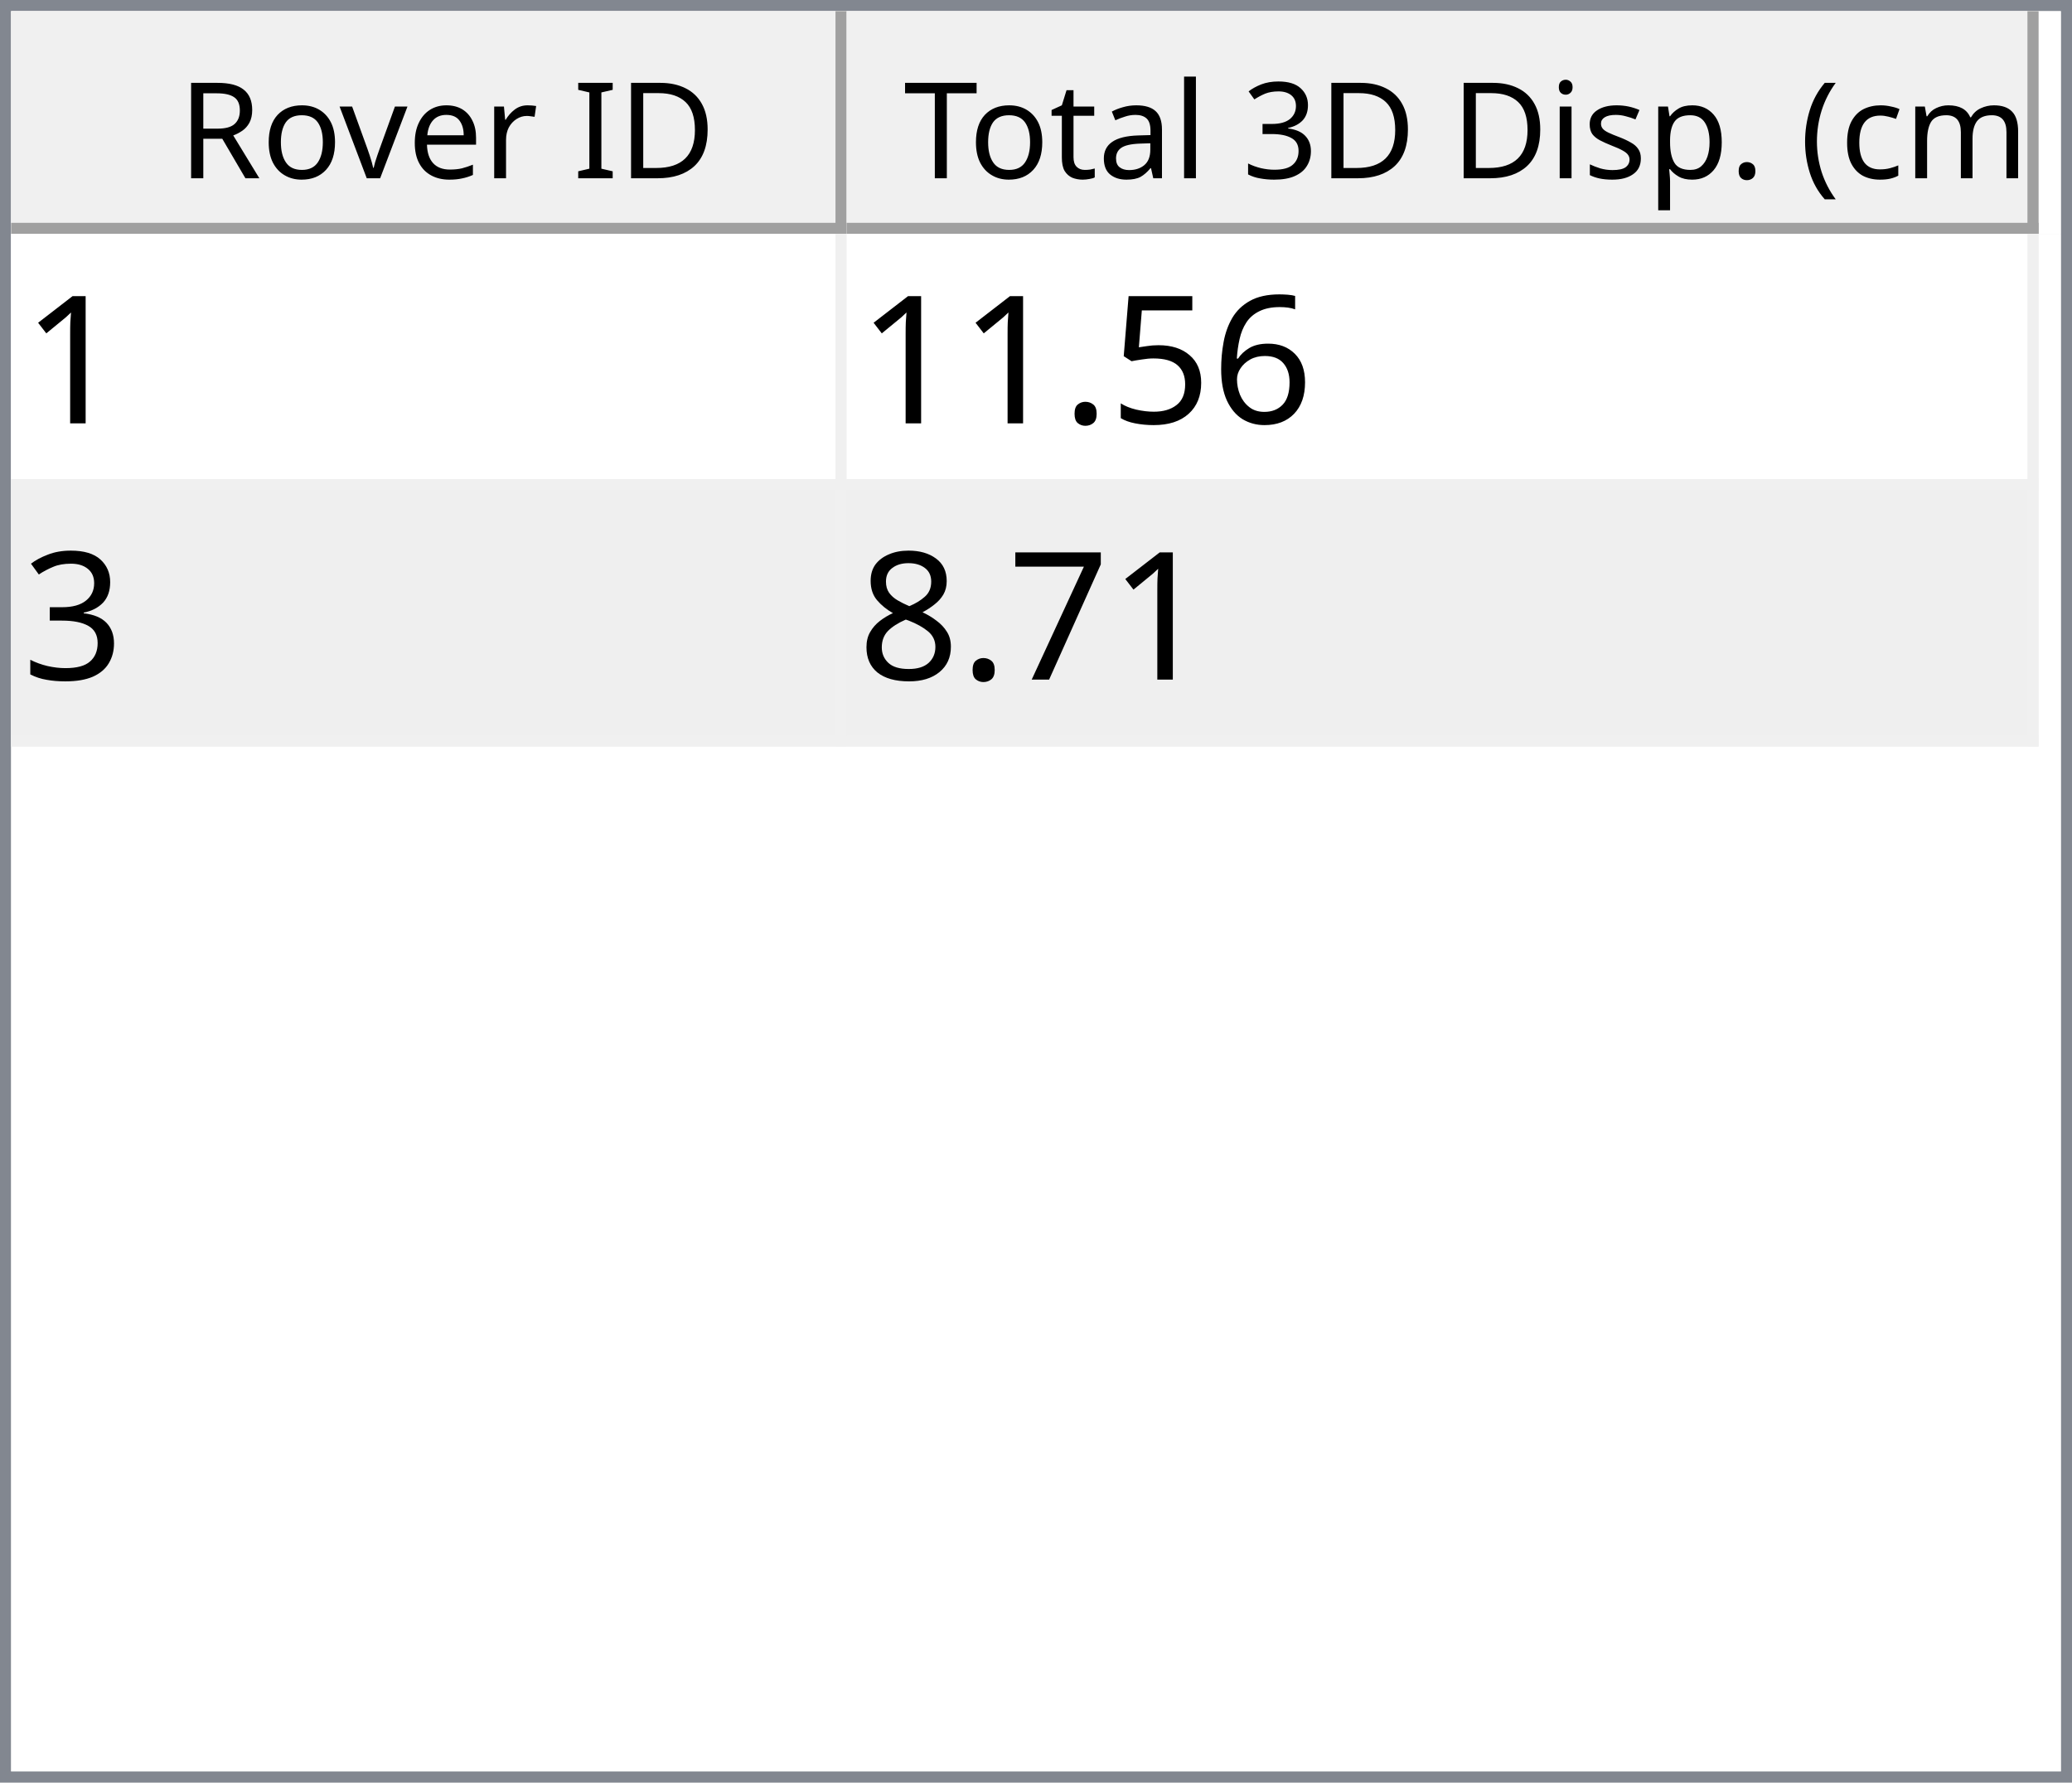
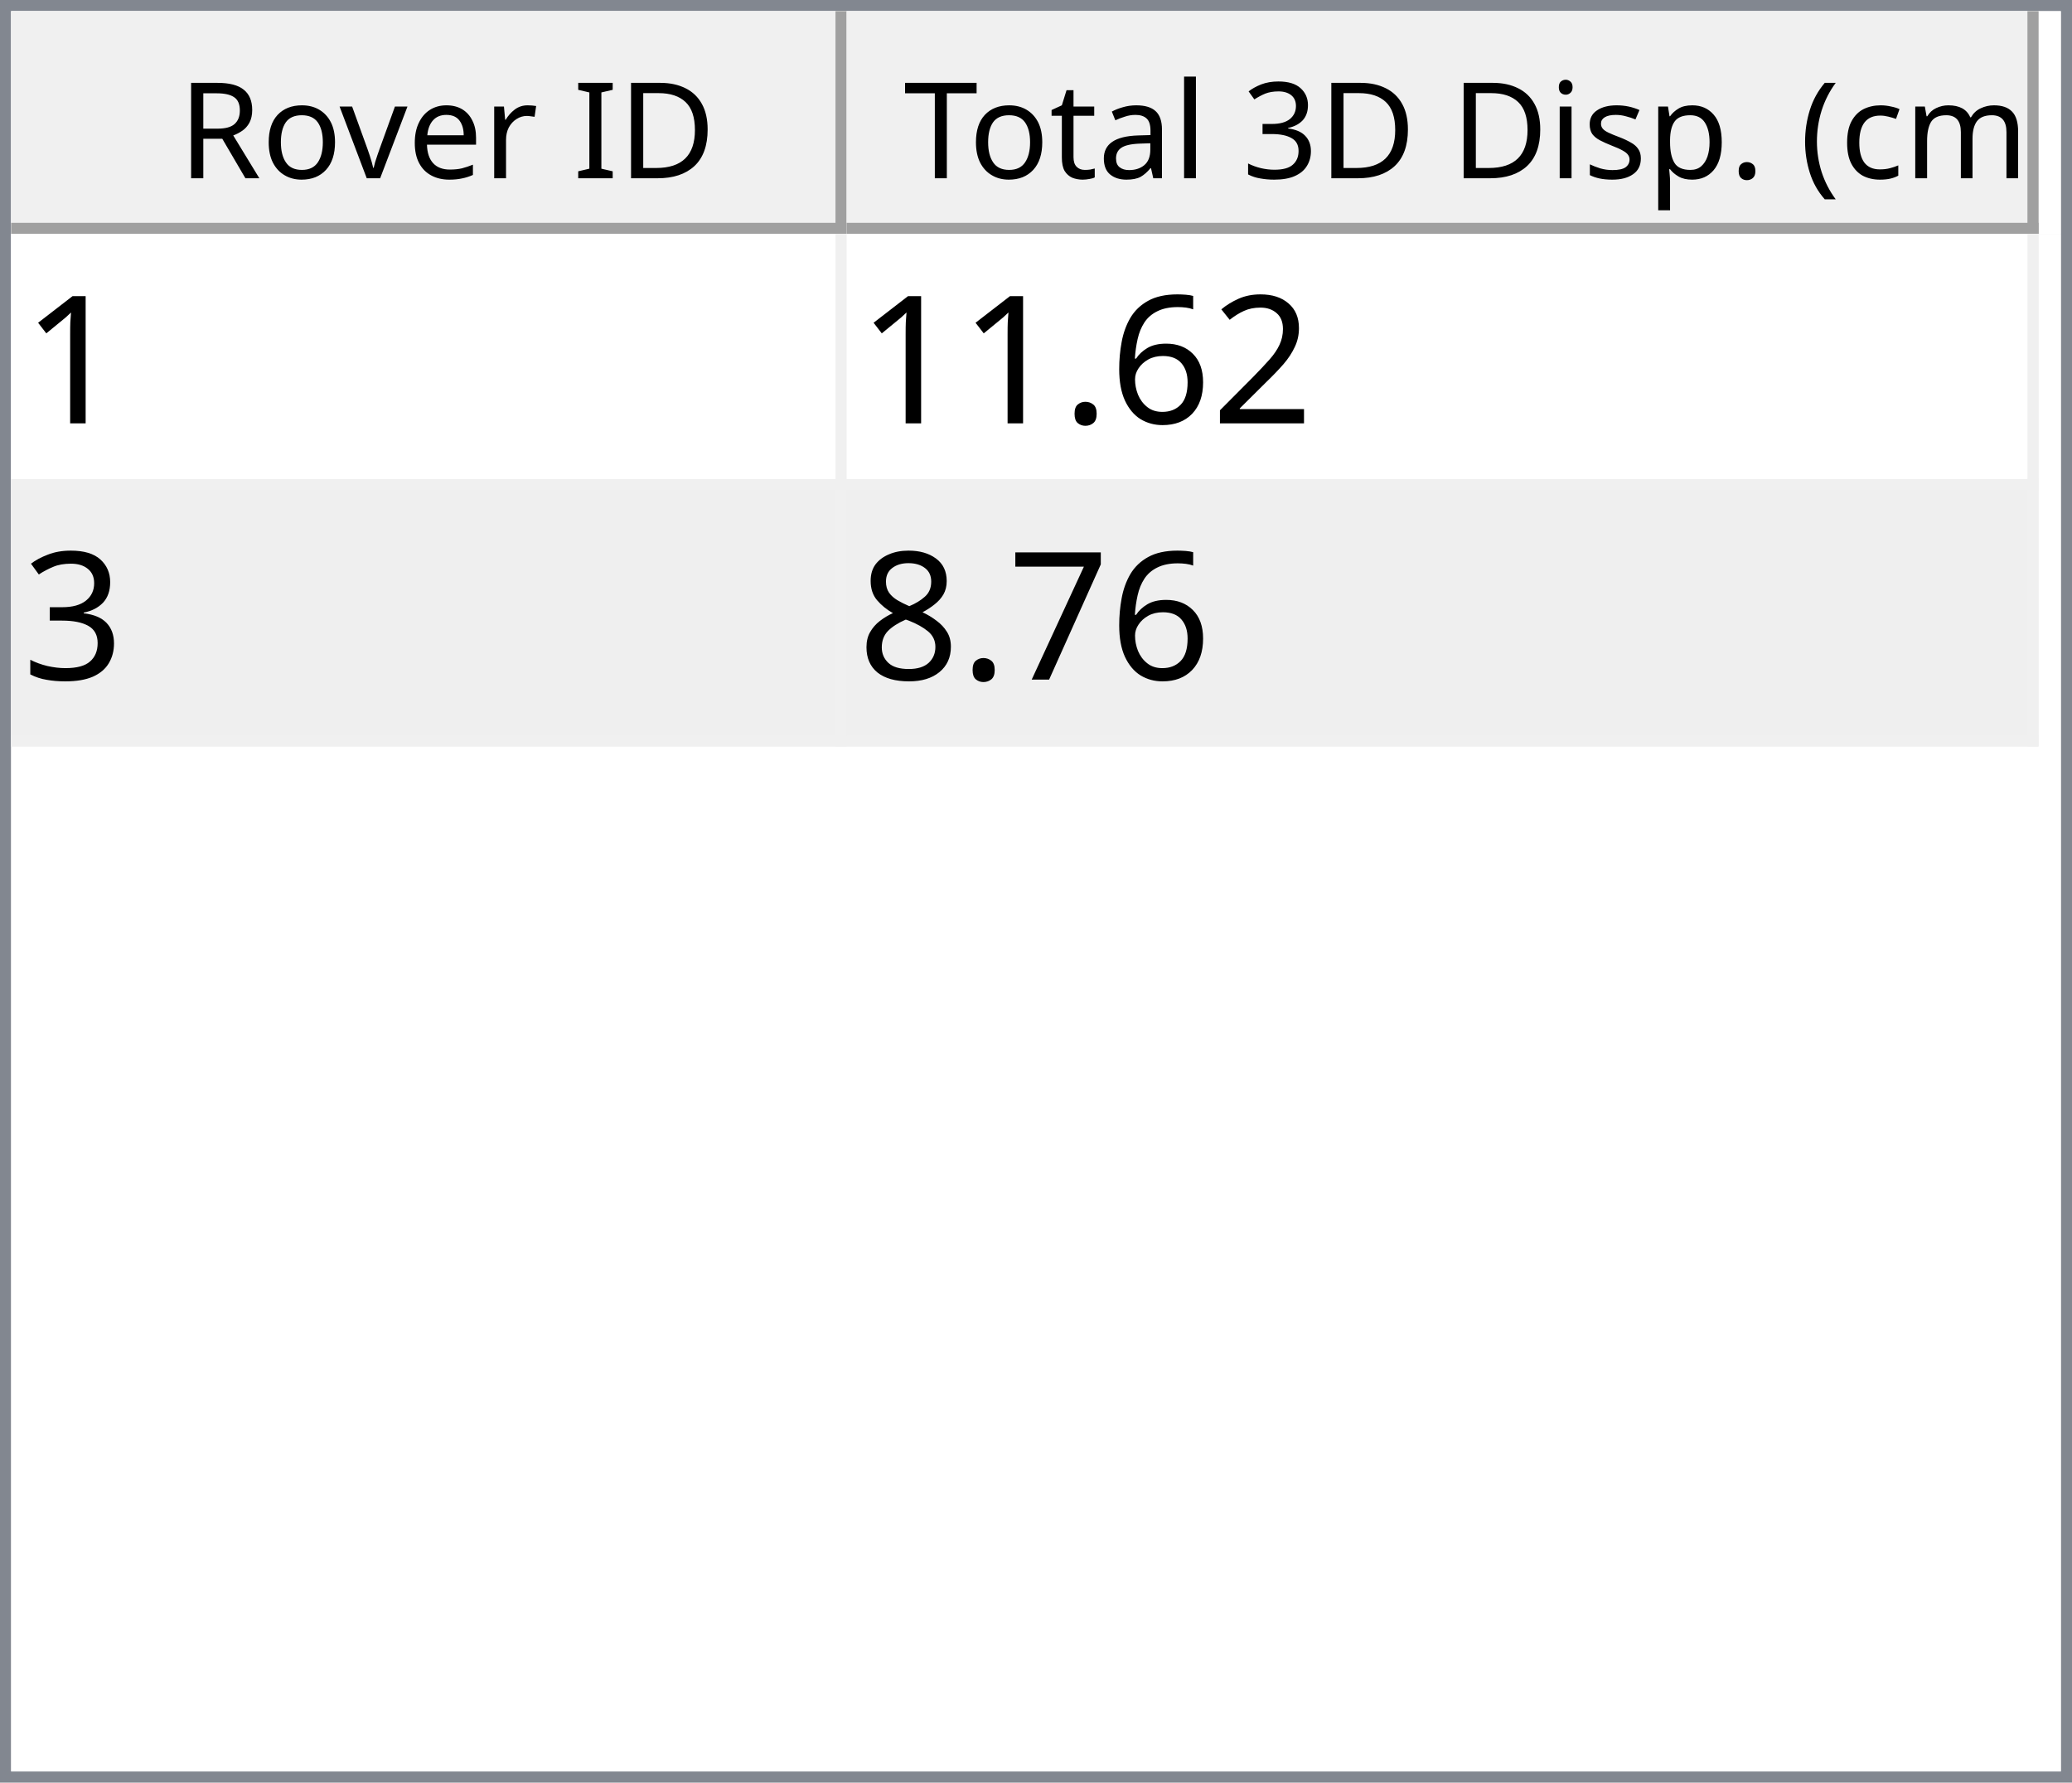
<svg xmlns="http://www.w3.org/2000/svg" style="fill-opacity:1; color-rendering:auto; color-interpolation:auto; text-rendering:auto; stroke:black; stroke-linecap:square; stroke-miterlimit:10; shape-rendering:auto; stroke-opacity:1; fill:black; stroke-dasharray:none; font-weight:normal; stroke-width:1; font-family:'Dialog'; font-style:normal; stroke-linejoin:miter; font-size:12px; stroke-dashoffset:0; image-rendering:auto;" width="186" height="160">
  <defs id="genericDefs" />
  <g>
    <defs id="defs1">
      <clipPath clipPathUnits="userSpaceOnUse" id="clipPath1">
        <path d="M0 0 L186 0 L186 160 L0 160 L0 0 Z" />
      </clipPath>
      <clipPath clipPathUnits="userSpaceOnUse" id="clipPath2">
        <path d="M0 0 L0 160 L186 160 L186 0 Z" />
      </clipPath>
      <clipPath clipPathUnits="userSpaceOnUse" id="clipPath3">
        <path d="M0 0 L0 20 L184 20 L184 0 Z" />
      </clipPath>
      <clipPath clipPathUnits="userSpaceOnUse" id="clipPath4">
        <path d="M0 0 L0 20 L75 20 L75 0 Z" />
      </clipPath>
      <clipPath clipPathUnits="userSpaceOnUse" id="clipPath5">
        <path d="M1 1 L1 19 L74 19 L74 1 Z" />
      </clipPath>
      <clipPath clipPathUnits="userSpaceOnUse" id="clipPath6">
        <path d="M0 0 L0 18 L73 18 L73 0 Z" />
      </clipPath>
      <clipPath clipPathUnits="userSpaceOnUse" id="clipPath7">
        <path d="M-0.5 -0.5 L-0.5 19.5 L74.5 19.5 L74.5 -0.5 Z" />
      </clipPath>
      <clipPath clipPathUnits="userSpaceOnUse" id="clipPath8">
        <path d="M0 0 L0 20 L107 20 L107 0 Z" />
      </clipPath>
      <clipPath clipPathUnits="userSpaceOnUse" id="clipPath9">
        <path d="M1 1 L1 19 L106 19 L106 1 Z" />
      </clipPath>
      <clipPath clipPathUnits="userSpaceOnUse" id="clipPath10">
        <path d="M0 0 L0 18 L105 18 L105 0 Z" />
      </clipPath>
      <clipPath clipPathUnits="userSpaceOnUse" id="clipPath11">
        <path d="M-0.5 -0.5 L-0.5 19.5 L106.5 19.5 L106.5 -0.5 Z" />
      </clipPath>
      <clipPath clipPathUnits="userSpaceOnUse" id="clipPath12">
        <path d="M0 0 L0 138 L184 138 L184 0 Z" />
      </clipPath>
      <clipPath clipPathUnits="userSpaceOnUse" id="clipPath13">
        <path d="M0 0 L0 46 L182 46 L182 0 Z" />
      </clipPath>
      <clipPath clipPathUnits="userSpaceOnUse" id="clipPath14">
        <path d="M-0.5 -0.5 L-0.5 45.5 L181.5 45.5 L181.5 -0.5 Z" />
      </clipPath>
      <clipPath clipPathUnits="userSpaceOnUse" id="clipPath15">
        <path d="M0 0 L0 22 L74 22 L74 0 Z" />
      </clipPath>
      <clipPath clipPathUnits="userSpaceOnUse" id="clipPath16">
        <path d="M0 0 L0 22 L106 22 L106 0 Z" />
      </clipPath>
      <font horiz-adv-x="64.551" id="font1">
        <font-face ascent="107.91" descent="25.098" units-per-em="100" style="font-style:normal; font-family:Segoe UI; font-weight:normal;" />
        <missing-glyph horiz-adv-x="64.551" d="M8.109 0 L8.109 68.266 L56.453 68.266 L56.453 0 L8.109 0 ZM15.328 7.234 L49.219 7.234 L49.219 61.031 L15.328 61.031 L15.328 7.234 Z" />
        <glyph unicode="D" horiz-adv-x="70.117" d="M9.188 0 L9.188 70.016 L28.516 70.016 Q65.531 70.016 65.531 35.891 Q65.531 19.672 55.25 9.836 Q44.969 0 27.734 0 L9.188 0 ZM17.391 62.594 L17.391 7.422 L27.828 7.422 Q41.609 7.422 49.273 14.797 Q56.938 22.172 56.938 35.688 Q56.938 62.594 28.328 62.594 L17.391 62.594 Z" />
        <glyph unicode="I" horiz-adv-x="26.611" d="M17.391 0 L9.188 0 L9.188 70.016 L17.391 70.016 L17.391 0 Z" />
        <glyph unicode=" " horiz-adv-x="27.393" d="" />
        <glyph unicode="r" horiz-adv-x="34.766" d="M34.188 41.891 Q32.078 43.5 28.125 43.5 Q23 43.5 19.555 38.672 Q16.109 33.844 16.109 25.484 L16.109 0 L8.109 0 L8.109 50 L16.109 50 L16.109 39.703 L16.312 39.703 Q18.016 44.969 21.531 47.922 Q25.047 50.875 29.391 50.875 Q32.516 50.875 34.188 50.203 L34.188 41.891 Z" />
        <glyph unicode="e" horiz-adv-x="52.295" d="M48.297 23 L12.984 23 Q13.188 14.656 17.484 10.109 Q21.781 5.562 29.297 5.562 Q37.75 5.562 44.828 11.141 L44.828 3.609 Q38.234 -1.172 27.391 -1.172 Q16.797 -1.172 10.742 5.641 Q4.688 12.453 4.688 24.812 Q4.688 36.469 11.305 43.82 Q17.922 51.172 27.734 51.172 Q37.547 51.172 42.922 44.828 Q48.297 38.484 48.297 27.203 L48.297 23 ZM40.094 29.781 Q40.047 36.719 36.75 40.578 Q33.453 44.438 27.594 44.438 Q21.922 44.438 17.969 40.383 Q14.016 36.328 13.094 29.781 L40.094 29.781 Z" />
        <glyph unicode="v" horiz-adv-x="47.9" d="M47.406 50 L27.484 0 L19.625 0 L0.688 50 L9.469 50 L22.172 13.672 Q23.578 9.672 23.922 6.688 L24.125 6.688 Q24.609 10.453 25.688 13.484 L38.969 50 L47.406 50 Z" />
        <glyph unicode="o" horiz-adv-x="58.594" d="M29 -1.172 Q17.922 -1.172 11.305 5.836 Q4.688 12.844 4.688 24.422 Q4.688 37.016 11.57 44.094 Q18.453 51.172 30.172 51.172 Q41.359 51.172 47.633 44.289 Q53.906 37.406 53.906 25.203 Q53.906 13.234 47.141 6.031 Q40.375 -1.172 29 -1.172 ZM29.594 44.438 Q21.875 44.438 17.383 39.188 Q12.891 33.938 12.891 24.703 Q12.891 15.828 17.43 10.695 Q21.969 5.562 29.594 5.562 Q37.359 5.562 41.531 10.594 Q45.703 15.625 45.703 24.906 Q45.703 34.281 41.531 39.359 Q37.359 44.438 29.594 44.438 Z" />
        <glyph unicode="R" horiz-adv-x="59.814" d="M59.375 0 L49.609 0 L37.891 19.625 Q36.281 22.359 34.766 24.289 Q33.25 26.219 31.664 27.438 Q30.078 28.656 28.25 29.219 Q26.422 29.781 24.125 29.781 L17.391 29.781 L17.391 0 L9.188 0 L9.188 70.016 L30.078 70.016 Q34.672 70.016 38.555 68.867 Q42.438 67.719 45.289 65.375 Q48.141 63.031 49.758 59.547 Q51.375 56.062 51.375 51.375 Q51.375 47.703 50.273 44.656 Q49.172 41.609 47.148 39.211 Q45.125 36.812 42.266 35.133 Q39.406 33.453 35.844 32.516 L35.844 32.328 Q37.594 31.547 38.891 30.547 Q40.188 29.547 41.359 28.18 Q42.531 26.812 43.68 25.078 Q44.828 23.344 46.234 21.047 L59.375 0 ZM17.391 62.594 L17.391 37.203 L28.516 37.203 Q31.594 37.203 34.203 38.133 Q36.812 39.062 38.719 40.797 Q40.625 42.531 41.703 45.047 Q42.781 47.562 42.781 50.688 Q42.781 56.297 39.141 59.445 Q35.5 62.594 28.609 62.594 L17.391 62.594 Z" />
        <glyph unicode=")" horiz-adv-x="30.176" d="M8.297 -15.922 L1.172 -15.922 Q16.406 2.344 16.406 26.812 Q16.406 51.469 1.078 70.016 L8.297 70.016 Q23.531 52.156 23.531 26.703 Q23.531 1.375 8.297 -15.922 Z" />
        <glyph unicode="m" horiz-adv-x="86.133" d="M79.109 0 L71.094 0 L71.094 28.719 Q71.094 37.016 68.531 40.727 Q65.969 44.438 59.906 44.438 Q54.781 44.438 51.195 39.75 Q47.609 35.062 47.609 28.516 L47.609 0 L39.594 0 L39.594 29.688 Q39.594 44.438 28.219 44.438 Q22.953 44.438 19.531 40.016 Q16.109 35.594 16.109 28.516 L16.109 0 L8.109 0 L8.109 50 L16.109 50 L16.109 42.094 L16.312 42.094 Q21.625 51.172 31.844 51.172 Q36.969 51.172 40.773 48.312 Q44.578 45.453 46 40.828 Q51.562 51.172 62.594 51.172 Q79.109 51.172 79.109 30.812 L79.109 0 Z" />
        <glyph unicode="c" horiz-adv-x="46.191" d="M42.188 2.297 Q36.422 -1.172 28.516 -1.172 Q17.828 -1.172 11.258 5.789 Q4.688 12.75 4.688 23.828 Q4.688 36.188 11.766 43.68 Q18.844 51.172 30.672 51.172 Q37.25 51.172 42.281 48.734 L42.281 40.531 Q36.719 44.438 30.375 44.438 Q22.703 44.438 17.797 38.945 Q12.891 33.453 12.891 24.516 Q12.891 15.719 17.508 10.641 Q22.125 5.562 29.891 5.562 Q36.422 5.562 42.188 9.906 L42.188 2.297 Z" />
        <glyph unicode="(" horiz-adv-x="30.176" d="M29.109 -15.922 L21.969 -15.922 Q6.844 1.375 6.844 26.703 Q6.844 52.156 21.969 70.016 L29.203 70.016 Q13.875 51.469 13.875 26.812 Q13.875 2.344 29.109 -15.922 Z" />
        <glyph unicode="." horiz-adv-x="21.68" d="M10.891 -1.078 Q8.641 -1.078 7.055 0.539 Q5.469 2.156 5.469 4.391 Q5.469 6.641 7.055 8.273 Q8.641 9.906 10.891 9.906 Q13.188 9.906 14.797 8.273 Q16.406 6.641 16.406 4.391 Q16.406 2.156 14.797 0.539 Q13.188 -1.078 10.891 -1.078 Z" />
        <glyph unicode="p" horiz-adv-x="58.789" d="M16.312 7.234 L16.109 7.234 L16.109 -23 L8.109 -23 L8.109 50 L16.109 50 L16.109 41.219 L16.312 41.219 Q22.219 51.172 33.594 51.172 Q43.266 51.172 48.688 44.461 Q54.109 37.75 54.109 26.469 Q54.109 13.922 48 6.375 Q41.891 -1.172 31.297 -1.172 Q21.578 -1.172 16.312 7.234 ZM16.109 27.391 L16.109 20.406 Q16.109 14.203 20.141 9.883 Q24.172 5.562 30.375 5.562 Q37.641 5.562 41.773 11.133 Q45.906 16.703 45.906 26.609 Q45.906 34.969 42.047 39.703 Q38.188 44.438 31.594 44.438 Q24.609 44.438 20.359 39.578 Q16.109 34.719 16.109 27.391 Z" />
        <glyph unicode="s" horiz-adv-x="42.432" d="M5.078 1.812 L5.078 10.406 Q11.625 5.562 19.484 5.562 Q30.031 5.562 30.031 12.594 Q30.031 14.594 29.125 15.992 Q28.219 17.391 26.68 18.461 Q25.141 19.531 23.07 20.383 Q21 21.234 18.609 22.172 Q15.281 23.484 12.766 24.828 Q10.25 26.172 8.57 27.859 Q6.891 29.547 6.031 31.695 Q5.172 33.844 5.172 36.719 Q5.172 40.234 6.789 42.945 Q8.406 45.656 11.086 47.484 Q13.766 49.312 17.211 50.242 Q20.656 51.172 24.312 51.172 Q30.812 51.172 35.938 48.922 L35.938 40.828 Q30.422 44.438 23.25 44.438 Q21 44.438 19.195 43.922 Q17.391 43.406 16.094 42.477 Q14.797 41.547 14.086 40.258 Q13.375 38.969 13.375 37.406 Q13.375 35.453 14.086 34.133 Q14.797 32.812 16.164 31.789 Q17.531 30.766 19.484 29.938 Q21.438 29.109 23.922 28.125 Q27.25 26.859 29.883 25.516 Q32.516 24.172 34.375 22.484 Q36.234 20.797 37.234 18.602 Q38.234 16.406 38.234 13.375 Q38.234 9.672 36.602 6.938 Q34.969 4.203 32.234 2.398 Q29.5 0.594 25.93 -0.289 Q22.359 -1.172 18.453 -1.172 Q10.75 -1.172 5.078 1.812 Z" />
        <glyph unicode="i" horiz-adv-x="24.219" d="M12.203 62.703 Q10.062 62.703 8.547 64.164 Q7.031 65.625 7.031 67.875 Q7.031 70.125 8.547 71.609 Q10.062 73.094 12.203 73.094 Q14.406 73.094 15.945 71.609 Q17.484 70.125 17.484 67.875 Q17.484 65.719 15.945 64.211 Q14.406 62.703 12.203 62.703 ZM16.109 0 L8.109 0 L8.109 50 L16.109 50 L16.109 0 Z" />
        <glyph unicode="3" horiz-adv-x="53.906" d="M46.531 19.828 Q46.531 15.094 44.75 11.211 Q42.969 7.328 39.719 4.57 Q36.469 1.812 31.93 0.297 Q27.391 -1.219 21.922 -1.219 Q11.922 -1.219 6 2.594 L6 11.188 Q13.094 5.609 22.219 5.609 Q25.875 5.609 28.828 6.539 Q31.781 7.469 33.906 9.227 Q36.031 10.984 37.18 13.477 Q38.328 15.969 38.328 19.094 Q38.328 32.812 18.797 32.812 L12.984 32.812 L12.984 39.594 L18.5 39.594 Q35.797 39.594 35.797 52.484 Q35.797 64.406 22.609 64.406 Q15.188 64.406 8.688 59.422 L8.688 67.188 Q15.375 71.188 24.609 71.188 Q29 71.188 32.57 69.969 Q36.141 68.75 38.68 66.555 Q41.219 64.359 42.609 61.281 Q44 58.203 44 54.5 Q44 40.672 30.031 36.719 L30.031 36.531 Q33.594 36.141 36.625 34.797 Q39.656 33.453 41.852 31.305 Q44.047 29.156 45.289 26.25 Q46.531 23.344 46.531 19.828 Z" />
        <glyph unicode="l" horiz-adv-x="24.219" d="M16.109 0 L8.109 0 L8.109 74.031 L16.109 74.031 L16.109 0 Z" />
        <glyph unicode="a" horiz-adv-x="50.879" d="M43.891 0 L35.891 0 L35.891 7.812 L35.688 7.812 Q30.469 -1.172 20.312 -1.172 Q12.844 -1.172 8.617 2.781 Q4.391 6.734 4.391 13.281 Q4.391 27.297 20.906 29.594 L35.891 31.688 Q35.891 44.438 25.594 44.438 Q16.547 44.438 9.281 38.281 L9.281 46.484 Q16.656 51.172 26.266 51.172 Q43.891 51.172 43.891 32.516 L43.891 0 ZM35.891 25.297 L23.828 23.641 Q18.266 22.859 15.43 20.875 Q12.594 18.891 12.594 13.875 Q12.594 10.203 15.211 7.883 Q17.828 5.562 22.172 5.562 Q28.125 5.562 32.008 9.742 Q35.891 13.922 35.891 20.312 L35.891 25.297 Z" />
        <glyph unicode="t" horiz-adv-x="33.887" d="M31.297 0.484 Q28.469 -1.078 23.828 -1.078 Q10.688 -1.078 10.688 13.578 L10.688 43.172 L2.094 43.172 L2.094 50 L10.688 50 L10.688 62.203 L18.703 64.797 L18.703 50 L31.297 50 L31.297 43.172 L18.703 43.172 L18.703 14.984 Q18.703 9.969 20.414 7.82 Q22.125 5.672 26.078 5.672 Q29.109 5.672 31.297 7.328 L31.297 0.484 Z" />
        <glyph unicode="T" horiz-adv-x="52.393" d="M50.594 62.594 L30.375 62.594 L30.375 0 L22.172 0 L22.172 62.594 L2 62.594 L2 70.016 L50.594 70.016 L50.594 62.594 Z" />
      </font>
      <font horiz-adv-x="75.0" id="font2">
        <font-face ascent="100.537" descent="21.973" units-per-em="100" style="font-style:normal; font-family:sans-serif; font-weight:normal;" />
        <missing-glyph horiz-adv-x="75.0" d="M12.5 0 L12.5 62.5 L62.5 62.5 L62.5 0 L12.5 0 ZM14.062 1.562 L60.938 1.562 L60.938 60.938 L14.062 60.938 L14.062 1.562 Z" />
        <glyph unicode="1" horiz-adv-x="55.615" d="M37.25 0 L28.469 0 L28.469 56 Q25.297 52.984 20.141 49.953 Q14.984 46.922 10.891 45.406 L10.891 53.906 Q18.266 57.375 23.781 62.305 Q29.297 67.234 31.594 71.875 L37.25 71.875 L37.25 0 Z" />
+         <glyph unicode="2" horiz-adv-x="55.615" d="M50.344 8.453 L50.344 0 L3.031 0 Q2.938 3.172 4.047 6.109 Q5.859 10.938 9.836 15.625 Q13.812 20.312 21.344 26.469 Q33.016 36.031 37.117 41.625 Q41.219 47.219 41.219 52.203 Q41.219 57.422 37.477 61.008 Q33.734 64.594 27.734 64.594 Q21.391 64.594 17.578 60.789 Q13.766 56.984 13.719 50.25 L4.688 51.172 Q5.609 61.281 11.664 66.578 Q17.719 71.875 27.938 71.875 Q38.234 71.875 44.242 66.164 Q50.25 60.453 50.25 52 Q50.25 47.703 48.492 43.555 Q46.734 39.406 42.656 34.812 Q38.578 30.219 29.109 22.219 Q21.188 15.578 18.945 13.211 Q16.703 10.844 15.234 8.453 L50.344 8.453 Z" />
        <glyph unicode="6" horiz-adv-x="55.615" d="M49.75 54.047 L41.016 53.375 Q39.844 58.547 37.703 60.891 Q34.125 64.656 28.906 64.656 Q24.703 64.656 21.531 62.312 Q17.391 59.281 14.992 53.469 Q12.594 47.656 12.5 36.922 Q15.672 41.75 20.266 44.094 Q24.859 46.438 29.891 46.438 Q38.672 46.438 44.852 39.969 Q51.031 33.5 51.031 23.25 Q51.031 16.5 48.125 10.719 Q45.219 4.938 40.141 1.859 Q35.062 -1.219 28.609 -1.219 Q17.625 -1.219 10.695 6.859 Q3.766 14.938 3.766 33.5 Q3.766 54.25 11.422 63.672 Q18.109 71.875 29.438 71.875 Q37.891 71.875 43.289 67.141 Q48.688 62.406 49.75 54.047 ZM13.875 23.188 Q13.875 18.656 15.797 14.508 Q17.719 10.359 21.188 8.18 Q24.656 6 28.469 6 Q34.031 6 38.039 10.492 Q42.047 14.984 42.047 22.703 Q42.047 30.125 38.086 34.398 Q34.125 38.672 28.125 38.672 Q22.172 38.672 18.023 34.398 Q13.875 30.125 13.875 23.188 Z" />
-         <glyph unicode="5" horiz-adv-x="55.615" d="M4.156 18.75 L13.375 19.531 Q14.406 12.797 18.141 9.398 Q21.875 6 27.156 6 Q33.5 6 37.891 10.789 Q42.281 15.578 42.281 23.484 Q42.281 31 38.062 35.352 Q33.844 39.703 27 39.703 Q22.75 39.703 19.336 37.773 Q15.922 35.844 13.969 32.766 L5.719 33.844 L12.641 70.609 L48.25 70.609 L48.25 62.203 L19.672 62.203 L15.828 42.969 Q22.266 47.469 29.344 47.469 Q38.719 47.469 45.164 40.969 Q51.609 34.469 51.609 24.266 Q51.609 14.547 45.953 7.469 Q39.062 -1.219 27.156 -1.219 Q17.391 -1.219 11.211 4.25 Q5.031 9.719 4.156 18.75 Z" />
        <glyph unicode="." horiz-adv-x="27.783" d="M9.078 0 L9.078 10.016 L19.094 10.016 L19.094 0 L9.078 0 Z" />
        <glyph unicode="3" horiz-adv-x="55.615" d="M4.203 18.891 L12.984 20.062 Q14.5 12.594 18.141 9.297 Q21.781 6 27 6 Q33.203 6 37.477 10.297 Q41.75 14.594 41.75 20.953 Q41.75 27 37.797 30.93 Q33.844 34.859 27.734 34.859 Q25.25 34.859 21.531 33.891 L22.516 41.609 Q23.391 41.5 23.922 41.5 Q29.547 41.5 34.039 44.43 Q38.531 47.359 38.531 53.469 Q38.531 58.297 35.258 61.477 Q31.984 64.656 26.812 64.656 Q21.688 64.656 18.266 61.43 Q14.844 58.203 13.875 51.766 L5.078 53.328 Q6.688 62.156 12.398 67.016 Q18.109 71.875 26.609 71.875 Q32.469 71.875 37.398 69.359 Q42.328 66.844 44.945 62.5 Q47.562 58.156 47.562 53.266 Q47.562 48.641 45.07 44.828 Q42.578 41.016 37.703 38.766 Q44.047 37.312 47.562 32.695 Q51.078 28.078 51.078 21.141 Q51.078 11.766 44.242 5.25 Q37.406 -1.266 26.953 -1.266 Q17.531 -1.266 11.305 4.352 Q5.078 9.969 4.203 18.891 Z" />
        <glyph unicode="7" horiz-adv-x="55.615" d="M4.734 62.203 L4.734 70.656 L51.078 70.656 L51.078 63.812 Q44.234 56.547 37.523 44.484 Q30.812 32.422 27.156 19.672 Q24.516 10.688 23.781 0 L14.75 0 Q14.891 8.453 18.062 20.414 Q21.234 32.375 27.172 43.484 Q33.109 54.594 39.797 62.203 L4.734 62.203 Z" />
        <glyph unicode="8" horiz-adv-x="55.615" d="M17.672 38.812 Q12.203 40.828 9.57 44.539 Q6.938 48.25 6.938 53.422 Q6.938 61.234 12.555 66.555 Q18.172 71.875 27.484 71.875 Q36.859 71.875 42.578 66.43 Q48.297 60.984 48.297 53.172 Q48.297 48.188 45.68 44.508 Q43.062 40.828 37.75 38.812 Q44.344 36.672 47.781 31.883 Q51.219 27.094 51.219 20.453 Q51.219 11.281 44.727 5.031 Q38.234 -1.219 27.641 -1.219 Q17.047 -1.219 10.547 5.055 Q4.047 11.328 4.047 20.703 Q4.047 27.688 7.594 32.398 Q11.141 37.109 17.672 38.812 ZM15.922 53.719 Q15.922 48.641 19.195 45.414 Q22.469 42.188 27.688 42.188 Q32.766 42.188 36.016 45.383 Q39.266 48.578 39.266 53.219 Q39.266 58.062 35.914 61.359 Q32.562 64.656 27.594 64.656 Q22.562 64.656 19.242 61.43 Q15.922 58.203 15.922 53.719 ZM13.094 20.656 Q13.094 16.891 14.875 13.375 Q16.656 9.859 20.172 7.93 Q23.688 6 27.734 6 Q34.031 6 38.133 10.055 Q42.234 14.109 42.234 20.359 Q42.234 26.703 38.016 30.859 Q33.797 35.016 27.438 35.016 Q21.234 35.016 17.164 30.914 Q13.094 26.812 13.094 20.656 Z" />
      </font>
    </defs>
    <g style="fill:white; stroke:white;">
      <rect x="0" y="0" width="186" style="clip-path:url(#clipPath1); stroke:none;" height="160" />
    </g>
    <g style="fill:white; text-rendering:optimizeSpeed; color-rendering:optimizeSpeed; image-rendering:optimizeSpeed; shape-rendering:crispEdges; stroke:white; color-interpolation:sRGB;">
      <rect x="0" width="186" height="160" y="0" style="stroke:none;" />
      <path style="stroke:none;" d="M0 160 L186 160 L186 0 L0 0 Z" />
    </g>
    <g style="fill:rgb(240,240,240); font-family:'Segoe UI'; stroke:rgb(240,240,240);">
      <rect x="0" y="0" width="186" style="clip-path:url(#clipPath2); stroke:none;" height="160" />
    </g>
    <g style="fill:rgb(130,135,144); font-family:'Segoe UI'; stroke:rgb(130,135,144);">
      <path d="M0 0 L186 0 L186 160 L0 160 L0 0 ZM1 1 L185 1 L185 159 L1 159 L1 1 Z" style="fill-rule:evenodd; clip-path:url(#clipPath2); stroke:none;" />
    </g>
    <g style="fill:white; font-family:'Segoe UI'; stroke:white;" transform="translate(1,1)">
      <rect x="0" y="0" width="184" style="clip-path:url(#clipPath3); stroke:none;" height="20" />
    </g>
    <g style="fill:rgb(240,240,240); font-family:'Segoe UI'; stroke:rgb(240,240,240);" transform="translate(1,1)">
      <rect x="0" y="0" width="75" style="clip-path:url(#clipPath4); stroke:none;" height="20" />
    </g>
    <g style="font-family:'Segoe UI';" transform="translate(2,2)">
      <text x="14" xml:space="preserve" y="14" style="clip-path:url(#clipPath6); stroke:none;">Rover ID</text>
    </g>
    <g style="fill:rgb(160,160,160); font-family:'Segoe UI'; stroke:rgb(160,160,160); stroke-linejoin:bevel;" transform="translate(1.5,1.5)">
      <line x1="74" x2="74" y1="0" style="fill:none; clip-path:url(#clipPath7);" y2="19" />
    </g>
    <g style="fill:rgb(160,160,160); font-family:'Segoe UI'; stroke:rgb(160,160,160); stroke-linejoin:bevel;" transform="matrix(1,0,0,1,1,1) translate(0.5,0.5)">
      <line x1="0" x2="74" y1="19" style="fill:none; clip-path:url(#clipPath7);" y2="19" />
    </g>
    <g style="fill:rgb(240,240,240); font-family:'Segoe UI'; stroke:rgb(240,240,240);" transform="translate(76,1)">
      <rect x="0" y="0" width="107" style="clip-path:url(#clipPath8); stroke:none;" height="20" />
    </g>
    <g style="font-family:'Segoe UI';" transform="translate(77,2)">
      <text x="1" xml:space="preserve" y="14" style="clip-path:url(#clipPath10); stroke:none;"> Total 3D Disp. (cm)</text>
    </g>
    <g style="fill:rgb(160,160,160); font-family:'Segoe UI'; stroke:rgb(160,160,160); stroke-linejoin:bevel;" transform="translate(76.5,1.5)">
      <line x1="106" x2="106" y1="0" style="fill:none; clip-path:url(#clipPath11);" y2="19" />
    </g>
    <g style="fill:rgb(160,160,160); font-family:'Segoe UI'; stroke:rgb(160,160,160); stroke-linejoin:bevel;" transform="matrix(1,0,0,1,76,1) translate(0.5,0.5)">
      <line x1="0" x2="106" y1="19" style="fill:none; clip-path:url(#clipPath11);" y2="19" />
    </g>
    <g style="fill:white; font-family:'Segoe UI'; stroke:white;" transform="translate(1,21)">
      <rect x="0" y="0" width="184" style="clip-path:url(#clipPath12); stroke:none;" height="138" />
    </g>
    <g style="fill:rgb(240,240,240); font-size:16px; font-family:sans-serif; stroke:rgb(240,240,240);" transform="translate(1,21)">
      <rect x="0" y="0" width="182" style="clip-path:url(#clipPath13); stroke:none;" height="46" />
      <line transform="translate(0.5,0.5)" x1="0" x2="181" y1="22" style="clip-path:url(#clipPath14); fill:none; stroke-linejoin:bevel;" y2="22" />
    </g>
    <g transform="matrix(1,0,0,1,1,21) translate(0.5,0.5)" style="fill:rgb(240,240,240); font-size:16px; font-family:sans-serif; stroke:rgb(240,240,240); stroke-linejoin:bevel;">
      <line x1="0" x2="181" y1="45" style="fill:none; clip-path:url(#clipPath14);" y2="45" />
    </g>
    <g transform="matrix(1,0,0,1,1,21) translate(0.5,0.5)" style="fill:rgb(240,240,240); font-size:16px; font-family:sans-serif; stroke:rgb(240,240,240); stroke-linejoin:bevel;">
      <line x1="74" x2="74" y1="0" style="fill:none; clip-path:url(#clipPath14);" y2="45" />
    </g>
    <g transform="matrix(1,0,0,1,1,21) translate(0.5,0.5)" style="fill:rgb(240,240,240); font-size:16px; font-family:sans-serif; stroke:rgb(240,240,240); stroke-linejoin:bevel;">
      <line x1="181" x2="181" y1="0" style="fill:none; clip-path:url(#clipPath14);" y2="45" />
    </g>
    <g style="fill:white; font-size:16px; font-family:sans-serif; stroke:white;" transform="matrix(1,0,0,1,1,21)">
      <rect x="0" y="0" width="74" style="clip-path:url(#clipPath15); stroke:none;" height="22" />
      <text x="1" y="17" style="fill:black; clip-path:url(#clipPath15); stroke:none;" xml:space="preserve">1</text>
    </g>
    <g style="fill:white; font-size:16px; font-family:sans-serif; stroke:white;" transform="matrix(1,0,0,1,1,21) translate(75,0)">
      <rect x="0" y="0" width="106" style="clip-path:url(#clipPath16); stroke:none;" height="22" />
-       <text x="1" y="17" style="fill:black; clip-path:url(#clipPath16); stroke:none;" xml:space="preserve">11.56</text>
+       <text x="1" y="17" style="fill:black; clip-path:url(#clipPath16); stroke:none;" xml:space="preserve">11.62</text>
    </g>
    <g style="fill:rgb(239,239,239); font-size:16px; font-family:sans-serif; stroke:rgb(239,239,239);" transform="matrix(1,0,0,1,1,21) translate(0,23)">
      <rect x="0" y="0" width="74" style="clip-path:url(#clipPath15); stroke:none;" height="22" />
      <text x="1" y="17" style="fill:black; clip-path:url(#clipPath15); stroke:none;" xml:space="preserve">3</text>
    </g>
    <g style="fill:rgb(239,239,239); font-size:16px; font-family:sans-serif; stroke:rgb(239,239,239);" transform="matrix(1,0,0,1,1,21) translate(75,23)">
      <rect x="0" y="0" width="106" style="clip-path:url(#clipPath16); stroke:none;" height="22" />
-       <text x="1" y="17" style="fill:black; clip-path:url(#clipPath16); stroke:none;" xml:space="preserve">8.71</text>
+       <text x="1" y="17" style="fill:black; clip-path:url(#clipPath16); stroke:none;" xml:space="preserve">8.76</text>
    </g>
  </g>
</svg>
